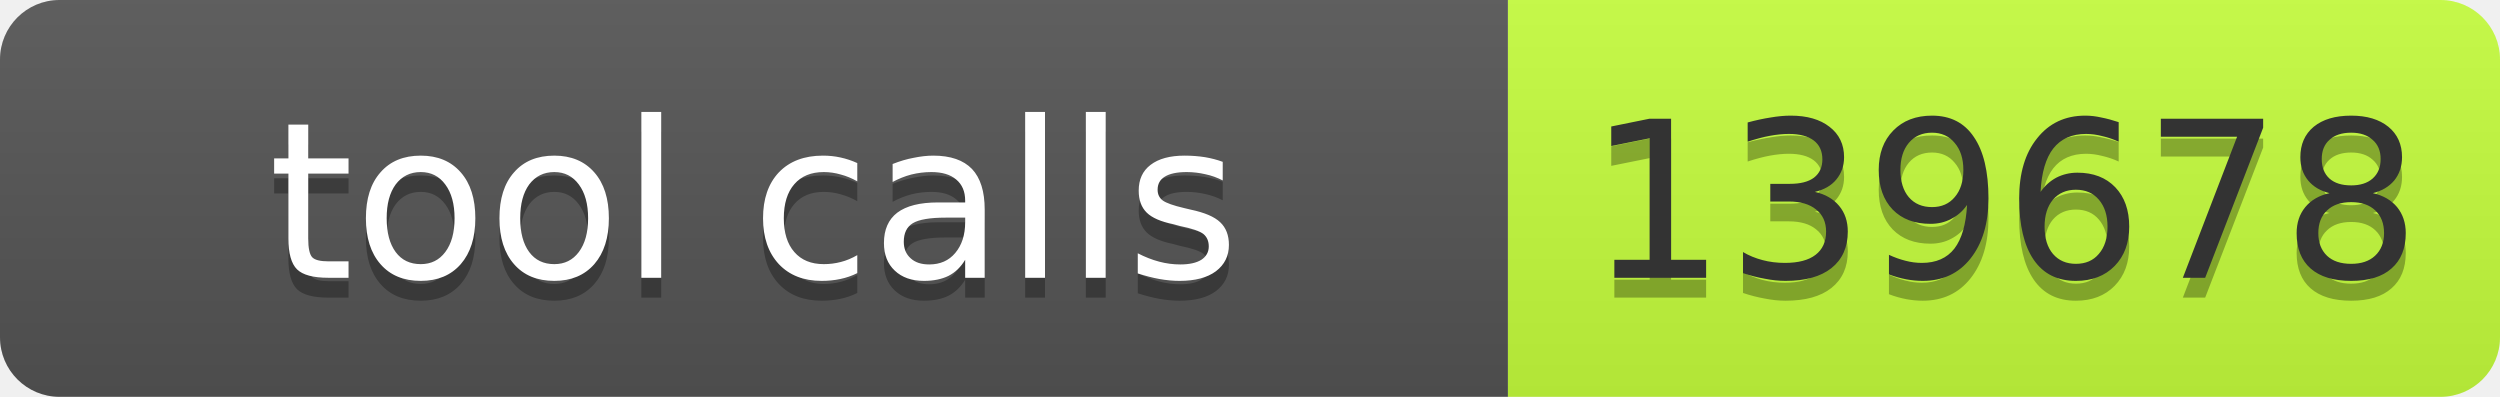
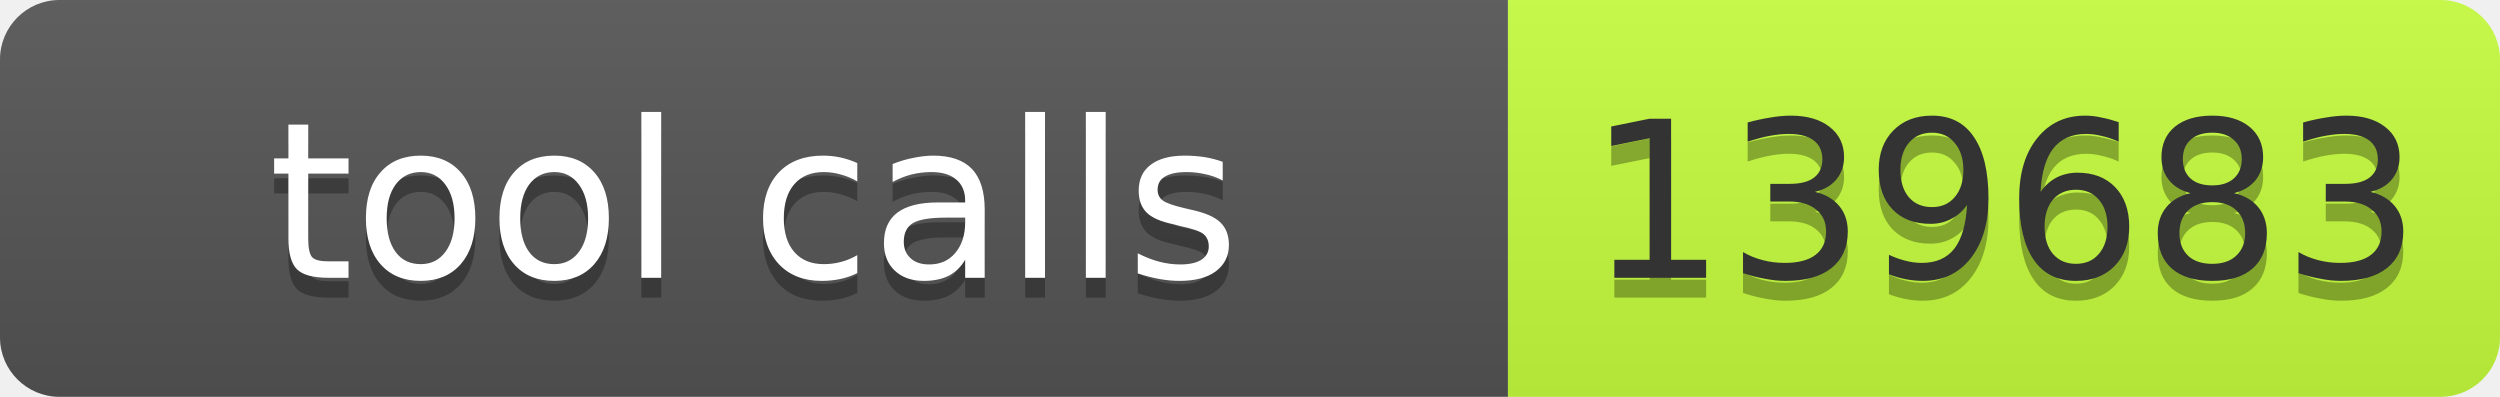
- <svg xmlns="http://www.w3.org/2000/svg" width="126" height="20" role="img" aria-label="tool calls: 139678">
+ <svg xmlns="http://www.w3.org/2000/svg" width="126" height="20" role="img" aria-label="tool calls: 139683">
  <linearGradient id="s" x2="0" y2="100%">
    <stop offset="0" stop-color="#bbb" stop-opacity=".1" />
    <stop offset="1" stop-opacity=".1" />
  </linearGradient>
  <clipPath id="r">
    <rect width="126" height="20" rx="3" fill="#fff" />
  </clipPath>
  <g clip-path="url(#r)">
    <rect width="76" height="20" fill="#555" />
    <rect x="76" width="50" height="20" fill="#c6ff3d" />
    <rect width="126" height="20" fill="url(#s)" />
  </g>
  <g font-family="Verdana,Geneva,DejaVu Sans,sans-serif" font-size="11">
-     <text x="38.0" y="15" fill="#010101" fill-opacity=".3" text-anchor="middle" textLength="66">tool calls</text>
-     <text x="38.0" y="14" fill="#fff" text-anchor="middle" textLength="66">tool calls</text>
-     <text x="101.0" y="15" fill="#010101" fill-opacity=".3" text-anchor="middle" textLength="40">139678</text>
-     <text x="101.0" y="14" fill="#333" text-anchor="middle" textLength="40">139678</text>
+     <text x="38" y="15" fill="#010101" fill-opacity=".3" text-anchor="middle" textLength="66">tool calls</text>
+     <text x="38" y="14" fill="#fff" text-anchor="middle" textLength="66">tool calls</text>
+     <text x="101" y="15" fill="#010101" fill-opacity=".3" text-anchor="middle" textLength="40">139683</text>
+     <text x="101" y="14" fill="#333" text-anchor="middle" textLength="40">139683</text>
  </g>
</svg>
